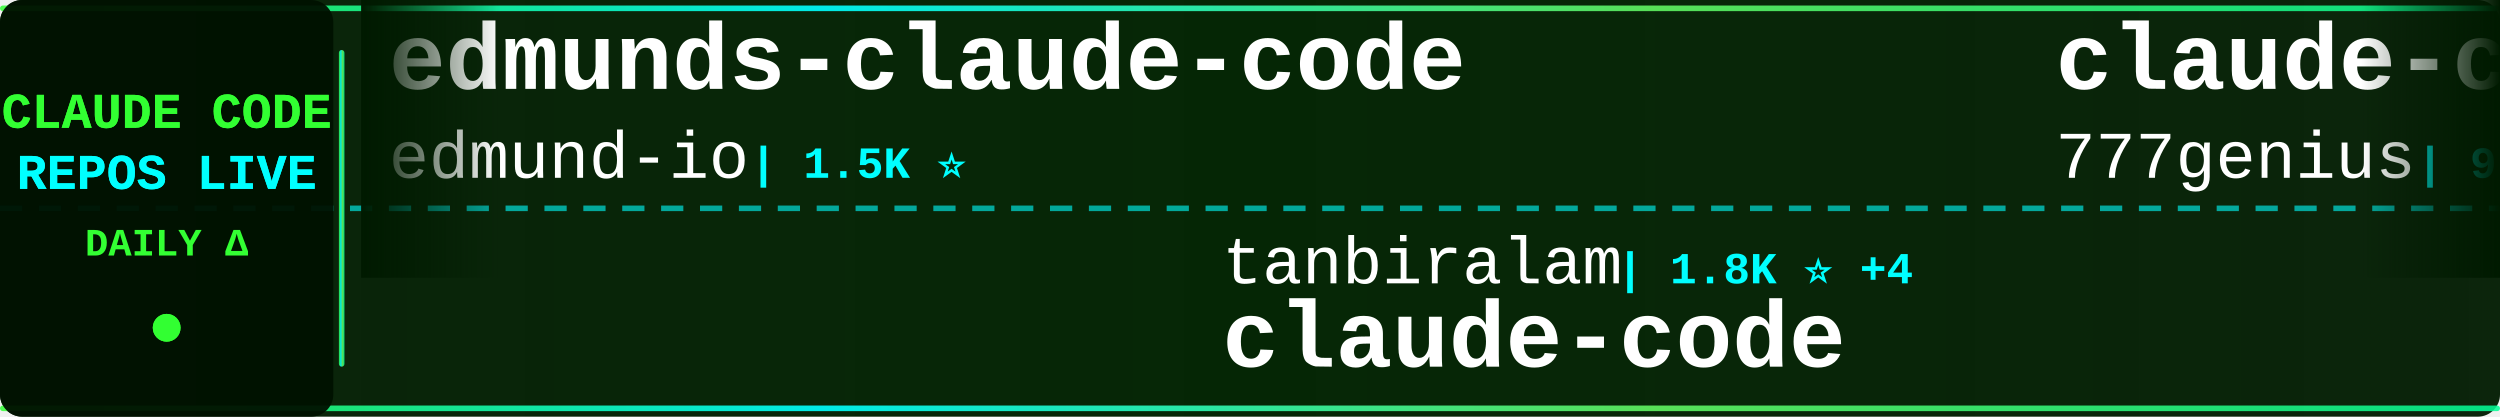
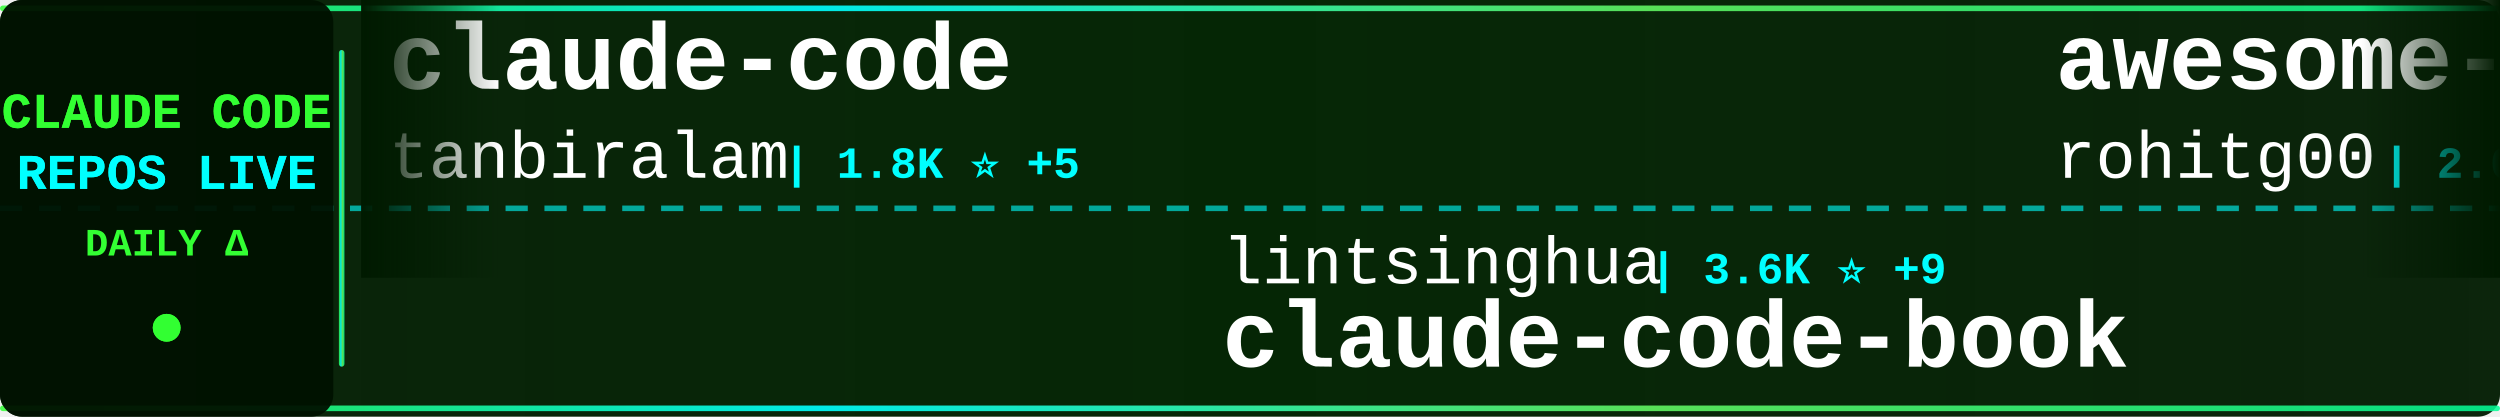
<svg xmlns="http://www.w3.org/2000/svg" width="900" height="150">
  <defs>
    <linearGradient id="tickerBg" x1="0%" y1="0%" x2="100%" y2="0%">
      <stop offset="0%" style="stop-color:#001a00;stop-opacity:0.95" />
      <stop offset="50%" style="stop-color:#002200;stop-opacity:0.98" />
      <stop offset="100%" style="stop-color:#001a00;stop-opacity:0.95" />
    </linearGradient>
    <linearGradient id="borderGrad" x1="0%" y1="0%" x2="100%" y2="0%">
      <stop offset="0%" style="stop-color:#33ff33;stop-opacity:0.85">
        <animate attributeName="stop-opacity" values="0.85;1;0.85" dur="2s" repeatCount="indefinite" />
      </stop>
      <stop offset="33%" style="stop-color:#00ffff;stop-opacity:0.9">
        <animate attributeName="stop-opacity" values="0.9;1;0.9" dur="2.2s" repeatCount="indefinite" />
      </stop>
      <stop offset="66%" style="stop-color:#66ff66;stop-opacity:0.85">
        <animate attributeName="stop-opacity" values="0.85;1;0.85" dur="1.8s" repeatCount="indefinite" />
      </stop>
      <stop offset="100%" style="stop-color:#00ff99;stop-opacity:0.85">
        <animate attributeName="stop-opacity" values="0.85;1;0.85" dur="2s" repeatCount="indefinite" />
      </stop>
    </linearGradient>
    <filter id="textGlow">
      <feGaussianBlur stdDeviation="0.1" result="coloredBlur" />
      <feMerge>
        <feMergeNode in="coloredBlur" />
        <feMergeNode in="SourceGraphic" />
      </feMerge>
    </filter>
    <filter id="metricGlow">
      <feGaussianBlur stdDeviation="0.2" result="coloredBlur" />
      <feMerge>
        <feMergeNode in="coloredBlur" />
        <feMergeNode in="SourceGraphic" />
      </feMerge>
    </filter>
    <linearGradient id="leftFade" x1="0%" y1="0%" x2="100%" y2="0%">
      <stop offset="0%" style="stop-color:#001a00;stop-opacity:1" />
      <stop offset="100%" style="stop-color:#001a00;stop-opacity:0" />
    </linearGradient>
    <linearGradient id="rightFade" x1="0%" y1="0%" x2="100%" y2="0%">
      <stop offset="0%" style="stop-color:#001a00;stop-opacity:0" />
      <stop offset="100%" style="stop-color:#001a00;stop-opacity:1" />
    </linearGradient>
  </defs>
  <rect width="900" height="150" fill="url(#tickerBg)" rx="8" />
  <rect x="0" y="2" width="900" height="2" fill="url(#borderGrad)" rx="1" />
  <rect x="0" y="146" width="900" height="2" fill="url(#borderGrad)" rx="1" />
  <line x1="0" y1="75" x2="900" y2="75" stroke="#00ffff" stroke-width="2" stroke-dasharray="8 6" opacity="0.6" />
  <rect x="0" y="0" width="120" height="150" fill="#001100" opacity="0.95" rx="8" />
  <text x="60" y="46" font-family="'Courier New', monospace" font-size="18" font-weight="bold" fill="#33ff33" text-anchor="middle" filter="url(#textGlow)">
    CLAUDE CODE
  </text>
  <text x="60" y="68" font-family="'Courier New', monospace" font-size="18" font-weight="bold" fill="#00ffff" text-anchor="middle" filter="url(#textGlow)">
    REPOS LIVE
  </text>
  <text x="60" y="92" font-family="'Courier New', monospace" font-size="14" font-weight="bold" fill="#33ff33" text-anchor="middle">
    DAILY Δ
  </text>
  <circle cx="60" cy="118" r="5" fill="#33ff33" filter="url(#metricGlow)">
    <animate attributeName="r" values="4;6;4" dur="1.5s" repeatCount="indefinite" />
    <animate attributeName="opacity" values="0.6;1;0.6" dur="1.5s" repeatCount="indefinite" />
  </circle>
  <rect x="122" y="18" width="2" height="114" fill="url(#borderGrad)" rx="1" />
  <clipPath id="tickerClip">
    <rect x="130" y="0" width="770" height="150" />
  </clipPath>
  <g clip-path="url(#tickerClip)">
    <g id="tickerItems">
      <animateTransform attributeName="transform" attributeType="XML" type="translate" from="0 0" to="-3000 0" dur="54s" repeatCount="indefinite" />
      <g transform="translate(0, 0)">
-         <text x="140" y="32" font-family="'Courier New', monospace" font-size="34" font-weight="bold" fill="#ffffff">edmunds-claude-code</text>
-         <text x="140" y="64" font-family="'Courier New', monospace" font-size="24" font-weight="normal" fill="#ffffff" opacity="1.0">edmund-io</text>
-         <text x="270" y="64" font-family="'Courier New', monospace" font-size="16" font-weight="bold" fill="#00ffff"> | 1.5K ⭐</text>
+         <text x="140" y="32" font-family="'Courier New', monospace" font-size="34" font-weight="bold" fill="#ffffff">claude-code</text>
+         <text x="140" y="64" font-family="'Courier New', monospace" font-size="24" font-weight="normal" fill="#ffffff" opacity="1.0">tanbiralam</text>
+         <text x="282" y="64" font-family="'Courier New', monospace" font-size="16" font-weight="bold" fill="#00ffff"> | 1.8K ⭐ +5</text>
      </g>
      <g transform="translate(300, 0)">
-         <text x="140" y="102" font-family="'Courier New', monospace" font-size="24" font-weight="normal" fill="#ffffff" opacity="1.0">tanbiralam</text>
-         <text x="282" y="102" font-family="'Courier New', monospace" font-size="16" font-weight="bold" fill="#00ffff"> | 1.8K ⭐ +4</text>
-         <text x="140" y="132" font-family="'Courier New', monospace" font-size="34" font-weight="bold" fill="#ffffff">claude-code</text>
+         <text x="140" y="102" font-family="'Courier New', monospace" font-size="24" font-weight="normal" fill="#ffffff" opacity="1.0">lintsinghua</text>
+         <text x="294" y="102" font-family="'Courier New', monospace" font-size="16" font-weight="bold" fill="#00ffff"> | 3.6K ⭐ +9</text>
+         <text x="140" y="132" font-family="'Courier New', monospace" font-size="34" font-weight="bold" fill="#ffffff">claude-code-book</text>
      </g>
      <g transform="translate(600, 0)">
-         <text x="140" y="32" font-family="'Courier New', monospace" font-size="34" font-weight="bold" fill="#ffffff">claude-code-source-code</text>
-         <text x="140" y="64" font-family="'Courier New', monospace" font-size="24" font-weight="normal" fill="#ffffff" opacity="1.0">777genius</text>
-         <text x="270" y="64" font-family="'Courier New', monospace" font-size="16" font-weight="bold" fill="#00ffff"> | 913 ⭐</text>
+         <text x="140" y="32" font-family="'Courier New', monospace" font-size="34" font-weight="bold" fill="#ffffff">awesome-claude-code-tool...</text>
+         <text x="140" y="64" font-family="'Courier New', monospace" font-size="24" font-weight="normal" fill="#ffffff" opacity="1.0">rohitg00</text>
+         <text x="258" y="64" font-family="'Courier New', monospace" font-size="16" font-weight="bold" fill="#00ffff"> | 2.0K ⭐ +6</text>
      </g>
      <g transform="translate(900, 0)">
-         <text x="140" y="102" font-family="'Courier New', monospace" font-size="24" font-weight="normal" fill="#ffffff" opacity="1.0">anthropics</text>
-         <text x="282" y="102" font-family="'Courier New', monospace" font-size="16" font-weight="bold" fill="#00ffff"> | 865 ⭐ +2</text>
-         <text x="140" y="132" font-family="'Courier New', monospace" font-size="34" font-weight="bold" fill="#ffffff">claude-code-base-action</text>
+         <text x="140" y="102" font-family="'Courier New', monospace" font-size="24" font-weight="normal" fill="#ffffff" opacity="1.0">ding113</text>
+         <text x="246" y="102" font-family="'Courier New', monospace" font-size="16" font-weight="bold" fill="#00ffff"> | 3.0K ⭐ +10</text>
+         <text x="140" y="132" font-family="'Courier New', monospace" font-size="34" font-weight="bold" fill="#ffffff">claude-code-hub</text>
      </g>
      <g transform="translate(1200, 0)">
-         <text x="140" y="32" font-family="'Courier New', monospace" font-size="34" font-weight="bold" fill="#ffffff">claude-code-tips</text>
-         <text x="140" y="64" font-family="'Courier New', monospace" font-size="24" font-weight="normal" fill="#ffffff" opacity="1.0">ykdojo</text>
-         <text x="234" y="64" font-family="'Courier New', monospace" font-size="16" font-weight="bold" fill="#00ffff"> | 8.6K ⭐ +9</text>
+         <text x="140" y="32" font-family="'Courier New', monospace" font-size="34" font-weight="bold" fill="#ffffff">claude_codex_bridge</text>
+         <text x="140" y="64" font-family="'Courier New', monospace" font-size="24" font-weight="normal" fill="#ffffff" opacity="1.0">SeemSeam</text>
+         <text x="258" y="64" font-family="'Courier New', monospace" font-size="16" font-weight="bold" fill="#00ffff"> | 2.9K ⭐ +6</text>
      </g>
      <g transform="translate(1500, 0)">
-         <text x="140" y="102" font-family="'Courier New', monospace" font-size="24" font-weight="normal" fill="#ffffff" opacity="1.0">diet103</text>
-         <text x="246" y="102" font-family="'Courier New', monospace" font-size="16" font-weight="bold" fill="#00ffff"> | 9.7K ⭐ +3</text>
-         <text x="140" y="132" font-family="'Courier New', monospace" font-size="34" font-weight="bold" fill="#ffffff">claude-code-infrastructu...</text>
+         <text x="140" y="102" font-family="'Courier New', monospace" font-size="24" font-weight="normal" fill="#ffffff" opacity="1.0">Windy3f3f3f3f</text>
+         <text x="318" y="102" font-family="'Courier New', monospace" font-size="16" font-weight="bold" fill="#00ffff"> | 1.4K ⭐ +7</text>
+         <text x="140" y="132" font-family="'Courier New', monospace" font-size="34" font-weight="bold" fill="#ffffff">claude-code-from-scratch</text>
      </g>
      <g transform="translate(1800, 0)">
-         <text x="140" y="32" font-family="'Courier New', monospace" font-size="34" font-weight="bold" fill="#ffffff">Claude-Code-Workflow</text>
-         <text x="140" y="64" font-family="'Courier New', monospace" font-size="24" font-weight="normal" fill="#ffffff" opacity="1.0">catlog22</text>
-         <text x="258" y="64" font-family="'Courier New', monospace" font-size="16" font-weight="bold" fill="#00ffff"> | 2.1K ⭐ +5</text>
+         <text x="140" y="32" font-family="'Courier New', monospace" font-size="34" font-weight="bold" fill="#ffffff">pi-vs-claude-code</text>
+         <text x="140" y="64" font-family="'Courier New', monospace" font-size="24" font-weight="normal" fill="#ffffff" opacity="1.0">disler</text>
+         <text x="234" y="64" font-family="'Courier New', monospace" font-size="16" font-weight="bold" fill="#00ffff"> | 1.3K ⭐ +4</text>
      </g>
      <g transform="translate(2100, 0)">
-         <text x="140" y="102" font-family="'Courier New', monospace" font-size="24" font-weight="normal" fill="#ffffff" opacity="1.0">darcyegb</text>
-         <text x="258" y="102" font-family="'Courier New', monospace" font-size="16" font-weight="bold" fill="#00ffff"> | 715 ⭐</text>
-         <text x="140" y="132" font-family="'Courier New', monospace" font-size="34" font-weight="bold" fill="#ffffff">ClaudeCodeAgents</text>
+         <text x="140" y="102" font-family="'Courier New', monospace" font-size="24" font-weight="normal" fill="#ffffff" opacity="1.0">OneRedOak</text>
+         <text x="270" y="102" font-family="'Courier New', monospace" font-size="16" font-weight="bold" fill="#00ffff"> | 3.8K ⭐ +2</text>
+         <text x="140" y="132" font-family="'Courier New', monospace" font-size="34" font-weight="bold" fill="#ffffff">claude-code-workflows</text>
      </g>
      <g transform="translate(2400, 0)">
-         <text x="140" y="32" font-family="'Courier New', monospace" font-size="34" font-weight="bold" fill="#ffffff">claude-code</text>
-         <text x="140" y="64" font-family="'Courier New', monospace" font-size="24" font-weight="normal" fill="#ffffff" opacity="1.0">alex000kim</text>
-         <text x="282" y="64" font-family="'Courier New', monospace" font-size="16" font-weight="bold" fill="#00ffff"> | 227 ⭐</text>
+         <text x="140" y="32" font-family="'Courier New', monospace" font-size="34" font-weight="bold" fill="#ffffff">free-claude-code</text>
+         <text x="140" y="64" font-family="'Courier New', monospace" font-size="24" font-weight="normal" fill="#ffffff" opacity="1.0">Alishahryar1</text>
+         <text x="306" y="64" font-family="'Courier New', monospace" font-size="16" font-weight="bold" fill="#00ffff"> | 32.7K ⭐ +196</text>
      </g>
      <g transform="translate(2700, 0)">
-         <text x="140" y="102" font-family="'Courier New', monospace" font-size="24" font-weight="normal" fill="#ffffff" opacity="1.0">T-Lab-CUHKSZ</text>
-         <text x="306" y="102" font-family="'Courier New', monospace" font-size="16" font-weight="bold" fill="#00ffff"> | 317 ⭐</text>
-         <text x="140" y="132" font-family="'Courier New', monospace" font-size="34" font-weight="bold" fill="#ffffff">claude-code</text>
+         <text x="140" y="102" font-family="'Courier New', monospace" font-size="24" font-weight="normal" fill="#ffffff" opacity="1.0">zebbern</text>
+         <text x="246" y="102" font-family="'Courier New', monospace" font-size="16" font-weight="bold" fill="#00ffff"> | 4.2K ⭐ +2</text>
+         <text x="140" y="132" font-family="'Courier New', monospace" font-size="34" font-weight="bold" fill="#ffffff">claude-code-guide</text>
      </g>
      <g transform="translate(3000, 0)">
-         <text x="140" y="32" font-family="'Courier New', monospace" font-size="34" font-weight="bold" fill="#ffffff">edmunds-claude-code</text>
-         <text x="140" y="64" font-family="'Courier New', monospace" font-size="24" font-weight="normal" fill="#ffffff" opacity="1.0">edmund-io</text>
-         <text x="270" y="64" font-family="'Courier New', monospace" font-size="16" font-weight="bold" fill="#00ffff"> | 1.5K ⭐</text>
+         <text x="140" y="32" font-family="'Courier New', monospace" font-size="34" font-weight="bold" fill="#ffffff">claude-code</text>
+         <text x="140" y="64" font-family="'Courier New', monospace" font-size="24" font-weight="normal" fill="#ffffff" opacity="1.0">tanbiralam</text>
+         <text x="282" y="64" font-family="'Courier New', monospace" font-size="16" font-weight="bold" fill="#00ffff"> | 1.8K ⭐ +5</text>
      </g>
      <g transform="translate(3300, 0)">
-         <text x="140" y="102" font-family="'Courier New', monospace" font-size="24" font-weight="normal" fill="#ffffff" opacity="1.0">tanbiralam</text>
-         <text x="282" y="102" font-family="'Courier New', monospace" font-size="16" font-weight="bold" fill="#00ffff"> | 1.8K ⭐ +4</text>
-         <text x="140" y="132" font-family="'Courier New', monospace" font-size="34" font-weight="bold" fill="#ffffff">claude-code</text>
+         <text x="140" y="102" font-family="'Courier New', monospace" font-size="24" font-weight="normal" fill="#ffffff" opacity="1.0">lintsinghua</text>
+         <text x="294" y="102" font-family="'Courier New', monospace" font-size="16" font-weight="bold" fill="#00ffff"> | 3.6K ⭐ +9</text>
+         <text x="140" y="132" font-family="'Courier New', monospace" font-size="34" font-weight="bold" fill="#ffffff">claude-code-book</text>
      </g>
      <g transform="translate(3600, 0)">
-         <text x="140" y="32" font-family="'Courier New', monospace" font-size="34" font-weight="bold" fill="#ffffff">claude-code-source-code</text>
-         <text x="140" y="64" font-family="'Courier New', monospace" font-size="24" font-weight="normal" fill="#ffffff" opacity="1.0">777genius</text>
-         <text x="270" y="64" font-family="'Courier New', monospace" font-size="16" font-weight="bold" fill="#00ffff"> | 913 ⭐</text>
+         <text x="140" y="32" font-family="'Courier New', monospace" font-size="34" font-weight="bold" fill="#ffffff">awesome-claude-code-tool...</text>
+         <text x="140" y="64" font-family="'Courier New', monospace" font-size="24" font-weight="normal" fill="#ffffff" opacity="1.0">rohitg00</text>
+         <text x="258" y="64" font-family="'Courier New', monospace" font-size="16" font-weight="bold" fill="#00ffff"> | 2.0K ⭐ +6</text>
      </g>
      <g transform="translate(3900, 0)">
-         <text x="140" y="102" font-family="'Courier New', monospace" font-size="24" font-weight="normal" fill="#ffffff" opacity="1.0">anthropics</text>
-         <text x="282" y="102" font-family="'Courier New', monospace" font-size="16" font-weight="bold" fill="#00ffff"> | 865 ⭐ +2</text>
-         <text x="140" y="132" font-family="'Courier New', monospace" font-size="34" font-weight="bold" fill="#ffffff">claude-code-base-action</text>
+         <text x="140" y="102" font-family="'Courier New', monospace" font-size="24" font-weight="normal" fill="#ffffff" opacity="1.0">ding113</text>
+         <text x="246" y="102" font-family="'Courier New', monospace" font-size="16" font-weight="bold" fill="#00ffff"> | 3.0K ⭐ +10</text>
+         <text x="140" y="132" font-family="'Courier New', monospace" font-size="34" font-weight="bold" fill="#ffffff">claude-code-hub</text>
      </g>
    </g>
  </g>
  <rect x="130" y="0" width="50" height="100" fill="url(#leftFade)" />
  <rect x="850" y="0" width="50" height="100" fill="url(#rightFade)" />
</svg>
